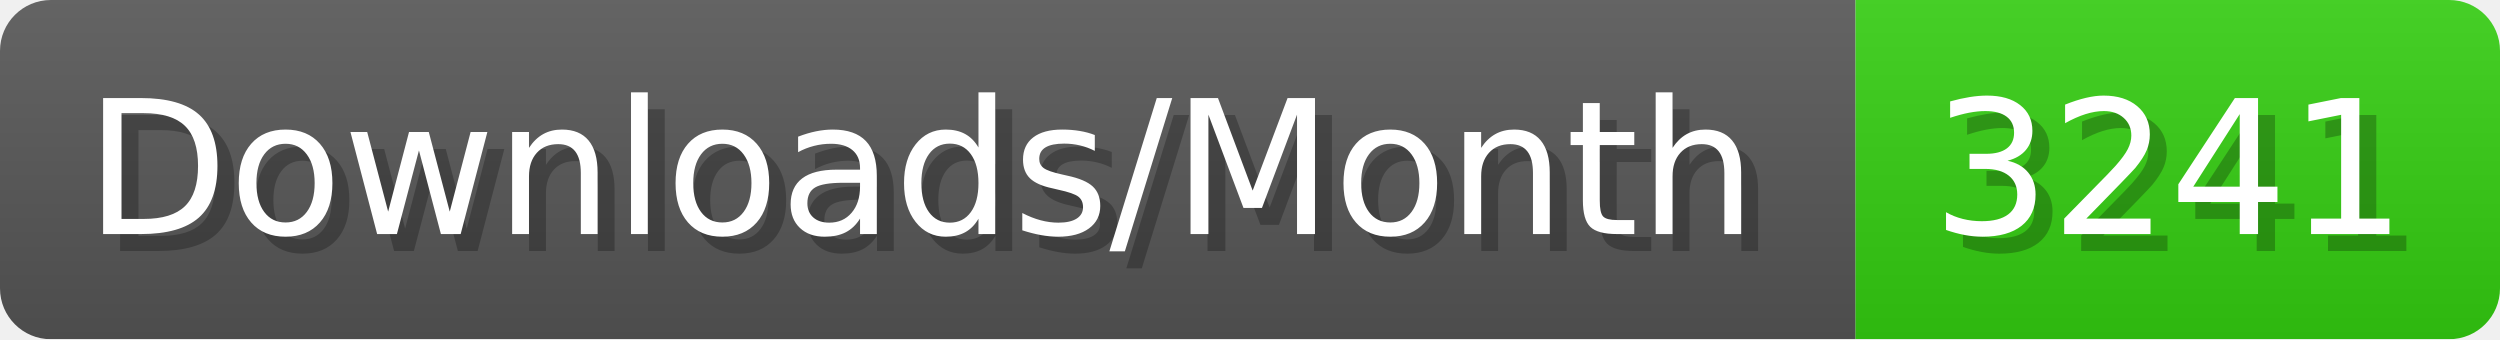
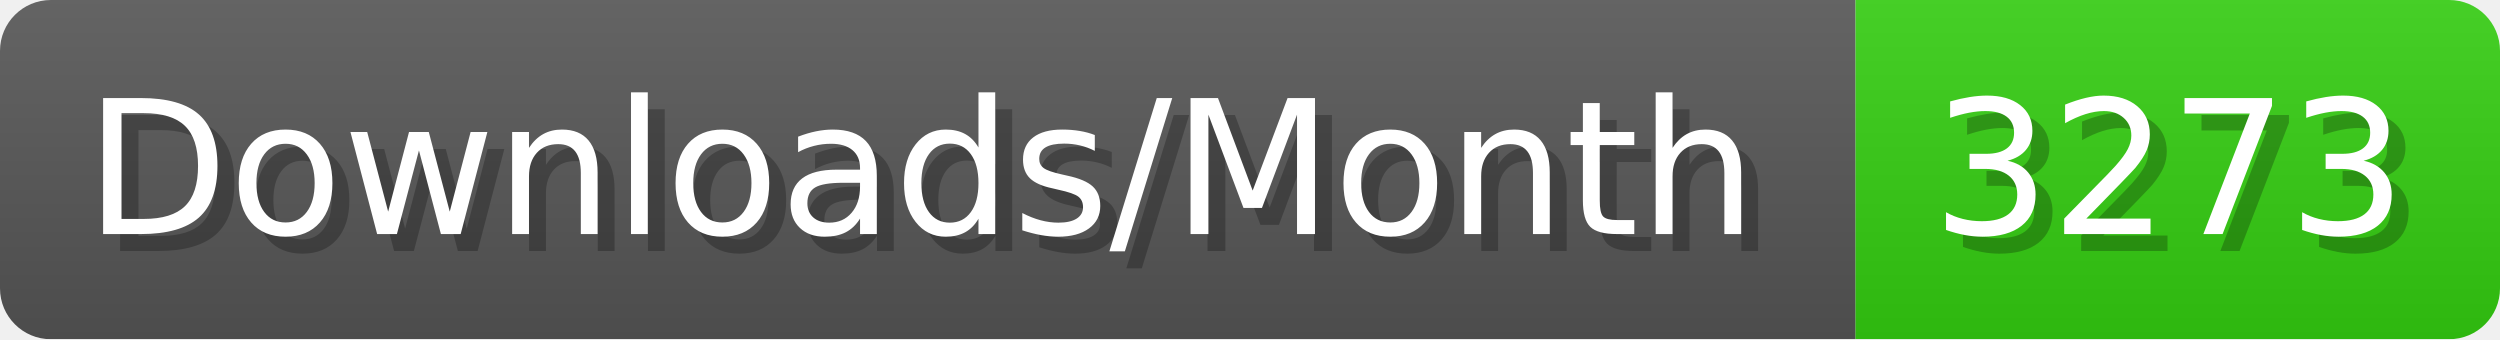
- <svg xmlns="http://www.w3.org/2000/svg" width="147.4" height="20" viewBox="0 0 1474 200" role="img" aria-label="Downloads/Month: 3241">
+ <svg xmlns="http://www.w3.org/2000/svg" width="147.4" height="20" viewBox="0 0 1474 200" role="img" aria-label="Downloads/Month: 3273">
  <linearGradient id="YlXUI" x2="0" y2="100%">
    <stop offset="0" stop-opacity=".1" stop-color="#EEE" />
    <stop offset="1" stop-opacity=".1" />
  </linearGradient>
  <mask id="JHhop">
    <rect width="1474" height="200" rx="30" fill="#FFF" />
  </mask>
  <g mask="url(#JHhop)">
    <rect width="1094" height="200" fill="#555" />
    <rect width="380" height="200" fill="#3C1" x="1094" />
    <rect width="1474" height="200" fill="url(#YlXUI)" />
  </g>
  <g aria-hidden="true" fill="#fff" text-anchor="start" font-family="Verdana,DejaVu Sans,sans-serif" font-size="110">
    <text x="60" y="148" textLength="994" fill="#000" opacity="0.25">Downloads/Month</text>
    <text x="50" y="138" textLength="994">Downloads/Month</text>
-     <text x="1149" y="148" textLength="280" fill="#000" opacity="0.25">3241</text>
-     <text x="1139" y="138" textLength="280">3241</text>
+     <text x="1149" y="148" textLength="280" fill="#000" opacity="0.25">3273</text>
+     <text x="1139" y="138" textLength="280">3273</text>
  </g>
</svg>
